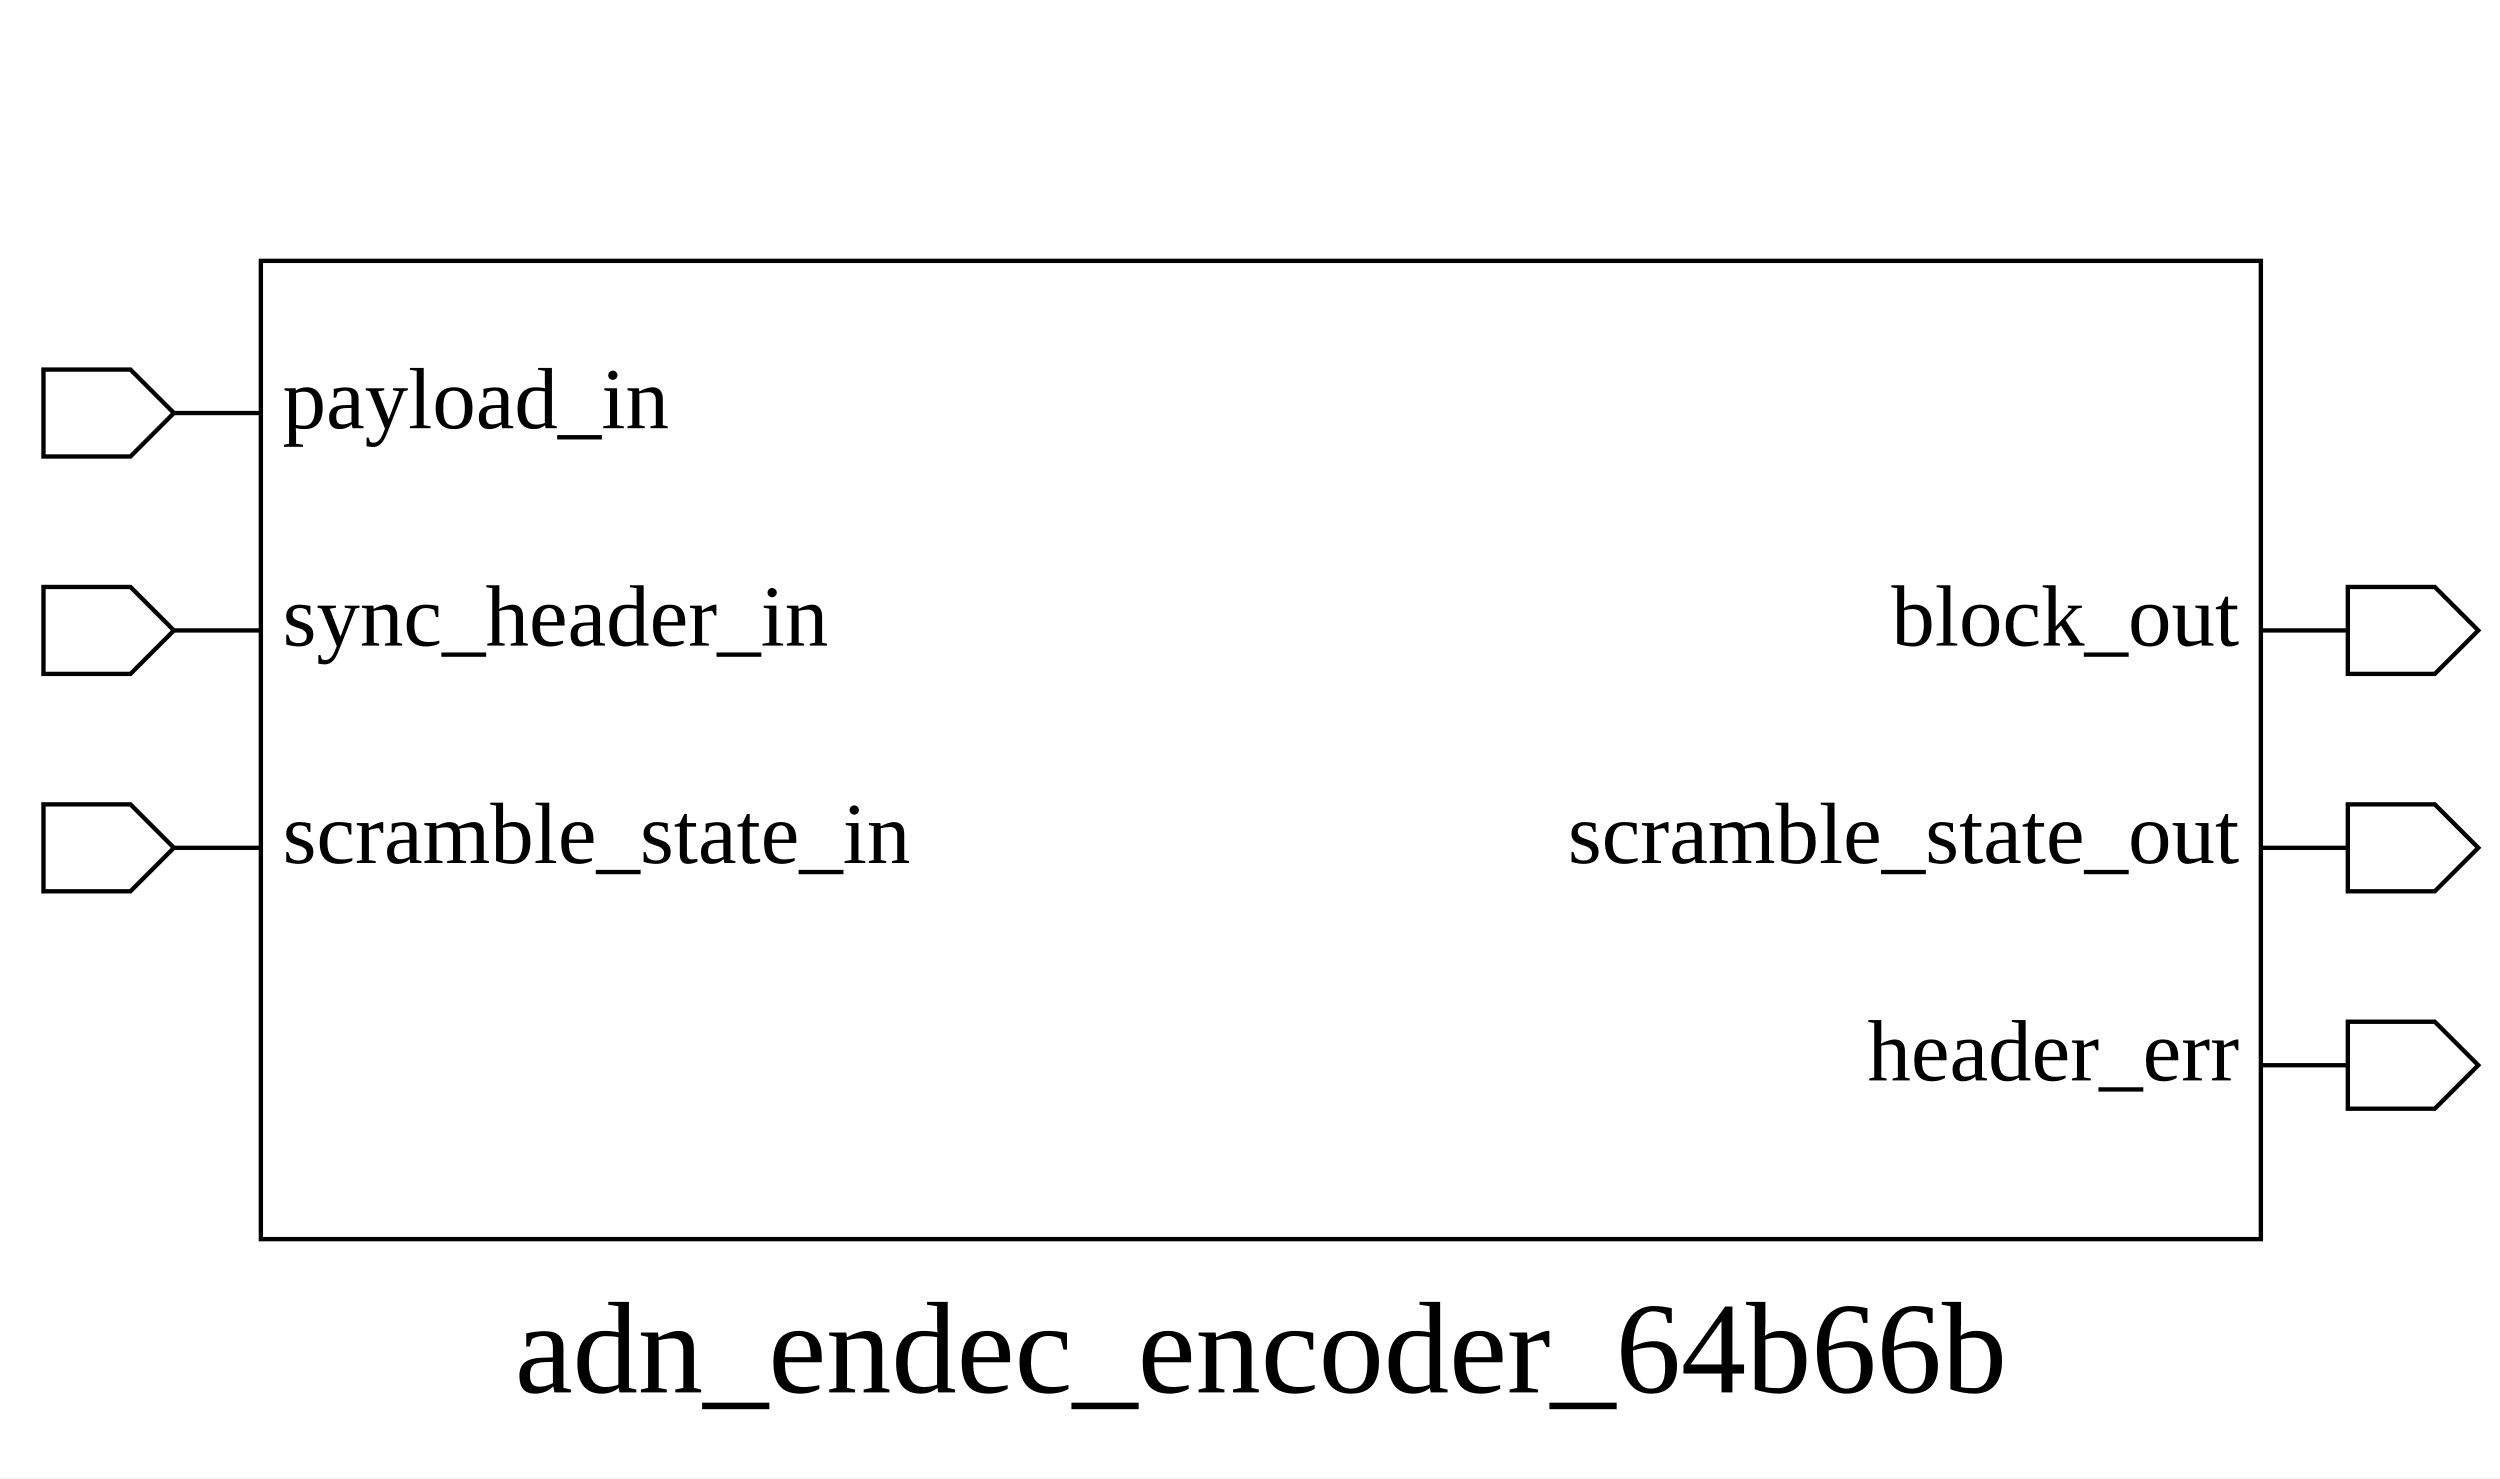
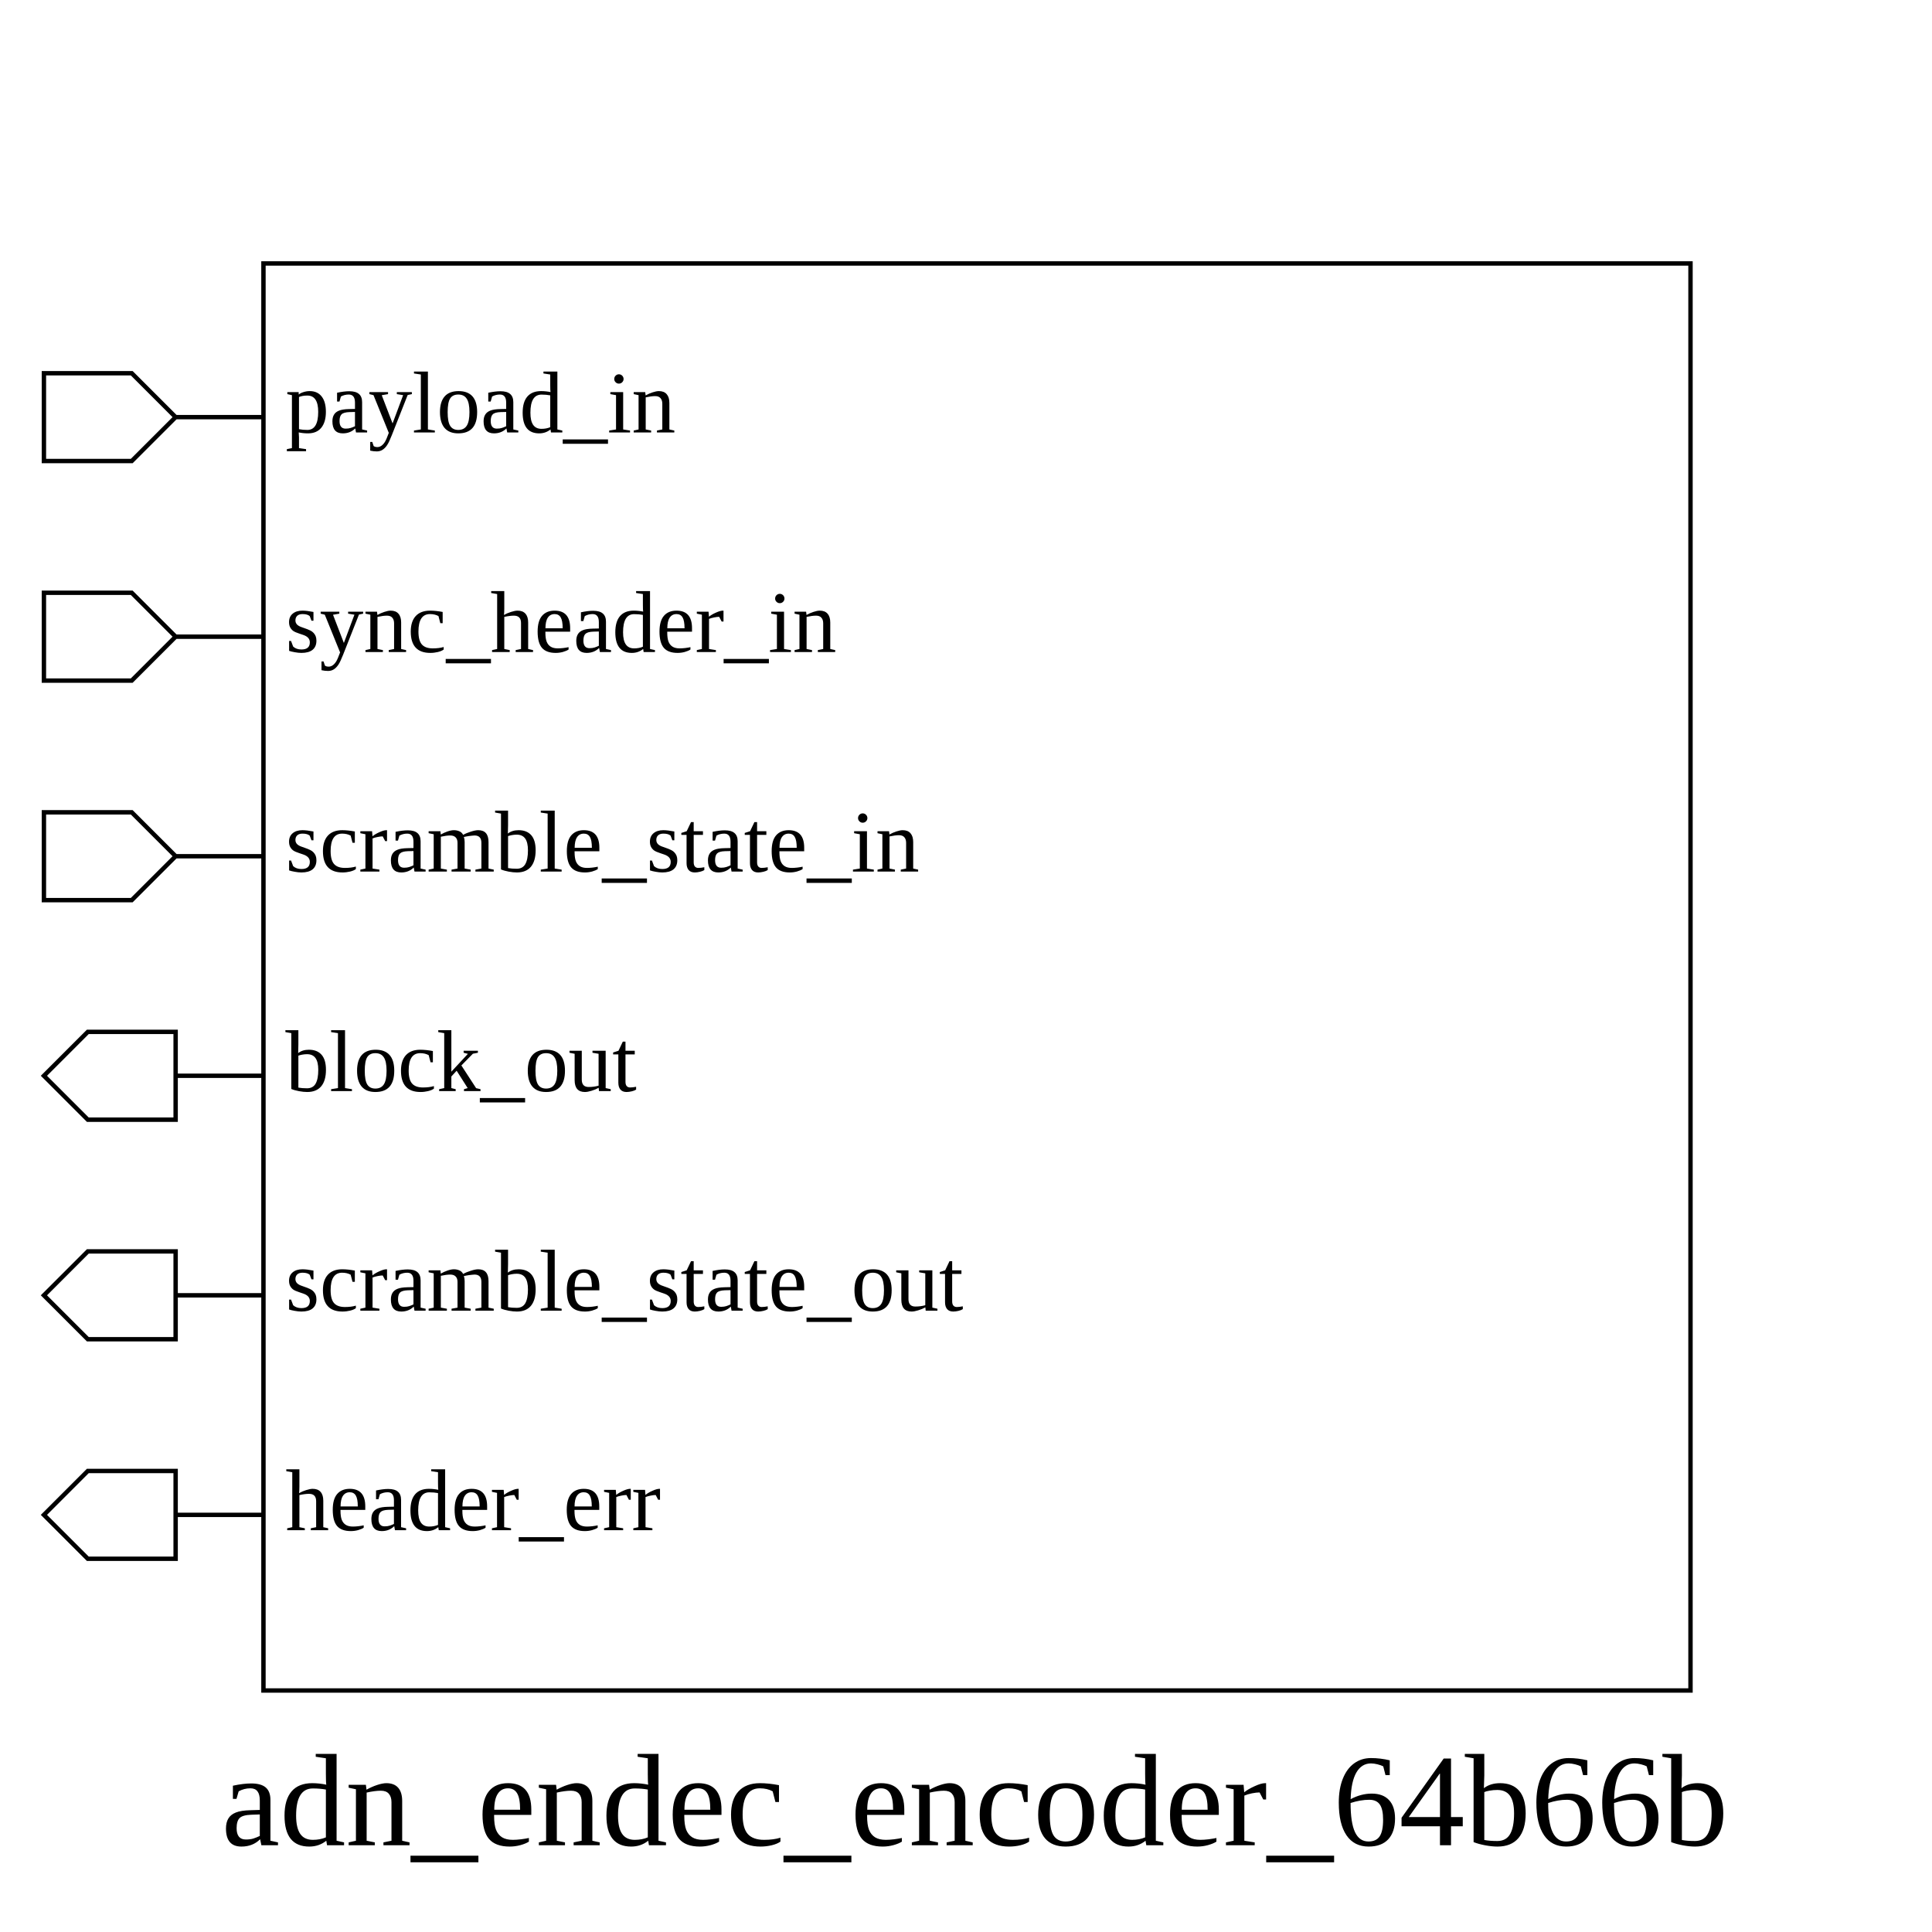
- <svg xmlns="http://www.w3.org/2000/svg" height="340" width="575">
+ <svg xmlns="http://www.w3.org/2000/svg" height="440" width="440">
  <rect width="100%" height="100%" x="0" y="0" style="fill:white;stroke:white;stroke-width:0" />
  <g style="fill:white;stroke:black;stroke-width:1">
-     <rect width="460" height="225" x="60" y="60" />
+     <rect width="325" height="325" x="60" y="60" />
    <polygon points="10,95 10,85 30,85 40,95 60,95 40,95 30,105 10,105 10,95" />
    <text x="65" y="85" dominant-baseline="hanging" text-anchor="start" font-size="20" style="fill:black;stroke:black;stroke-width:0">payload_in</text>
    <polygon points="10,145 10,135 30,135 40,145 60,145 40,145 30,155 10,155 10,145" />
    <text x="65" y="135" dominant-baseline="hanging" text-anchor="start" font-size="20" style="fill:black;stroke:black;stroke-width:0">sync_header_in</text>
    <polygon points="10,195 10,185 30,185 40,195 60,195 40,195 30,205 10,205 10,195" />
    <text x="65" y="185" dominant-baseline="hanging" text-anchor="start" font-size="20" style="fill:black;stroke:black;stroke-width:0">scramble_state_in</text>
-     <polygon points="520,145 540,145 540,135 560,135 570,145 560,155 540,155 540,145 520,145" />
-     <text x="515" y="135" dominant-baseline="hanging" text-anchor="end" font-size="20" style="fill:black;stroke:black;stroke-width:0">block_out</text>
-     <polygon points="520,195 540,195 540,185 560,185 570,195 560,205 540,205 540,195 520,195" />
-     <text x="515" y="185" dominant-baseline="hanging" text-anchor="end" font-size="20" style="fill:black;stroke:black;stroke-width:0">scramble_state_out</text>
-     <polygon points="520,245 540,245 540,235 560,235 570,245 560,255 540,255 540,245 520,245" />
-     <text x="515" y="235" dominant-baseline="hanging" text-anchor="end" font-size="20" style="fill:black;stroke:black;stroke-width:0">header_err</text>
-     <text x="290" y="300" dominant-baseline="hanging" text-anchor="middle" font-size="30" style="fill:black;stroke:black;stroke-width:0">adn_endec_encoder_64b66b</text>
+     <polygon points="10,245 20,235 40,235 40,245 60,245 40,245 40,255 20,255 10,245" />
+     <text x="65" y="235" dominant-baseline="hanging" text-anchor="start" font-size="20" style="fill:black;stroke:black;stroke-width:0">block_out</text>
+     <polygon points="10,295 20,285 40,285 40,295 60,295 40,295 40,305 20,305 10,295" />
+     <text x="65" y="285" dominant-baseline="hanging" text-anchor="start" font-size="20" style="fill:black;stroke:black;stroke-width:0">scramble_state_out</text>
+     <polygon points="10,345 20,335 40,335 40,345 60,345 40,345 40,355 20,355 10,345" />
+     <text x="65" y="335" dominant-baseline="hanging" text-anchor="start" font-size="20" style="fill:black;stroke:black;stroke-width:0">header_err</text>
+     <text x="222" y="400" dominant-baseline="hanging" text-anchor="middle" font-size="30" style="fill:black;stroke:black;stroke-width:0">adn_endec_encoder_64b66b</text>
  </g>
</svg>
